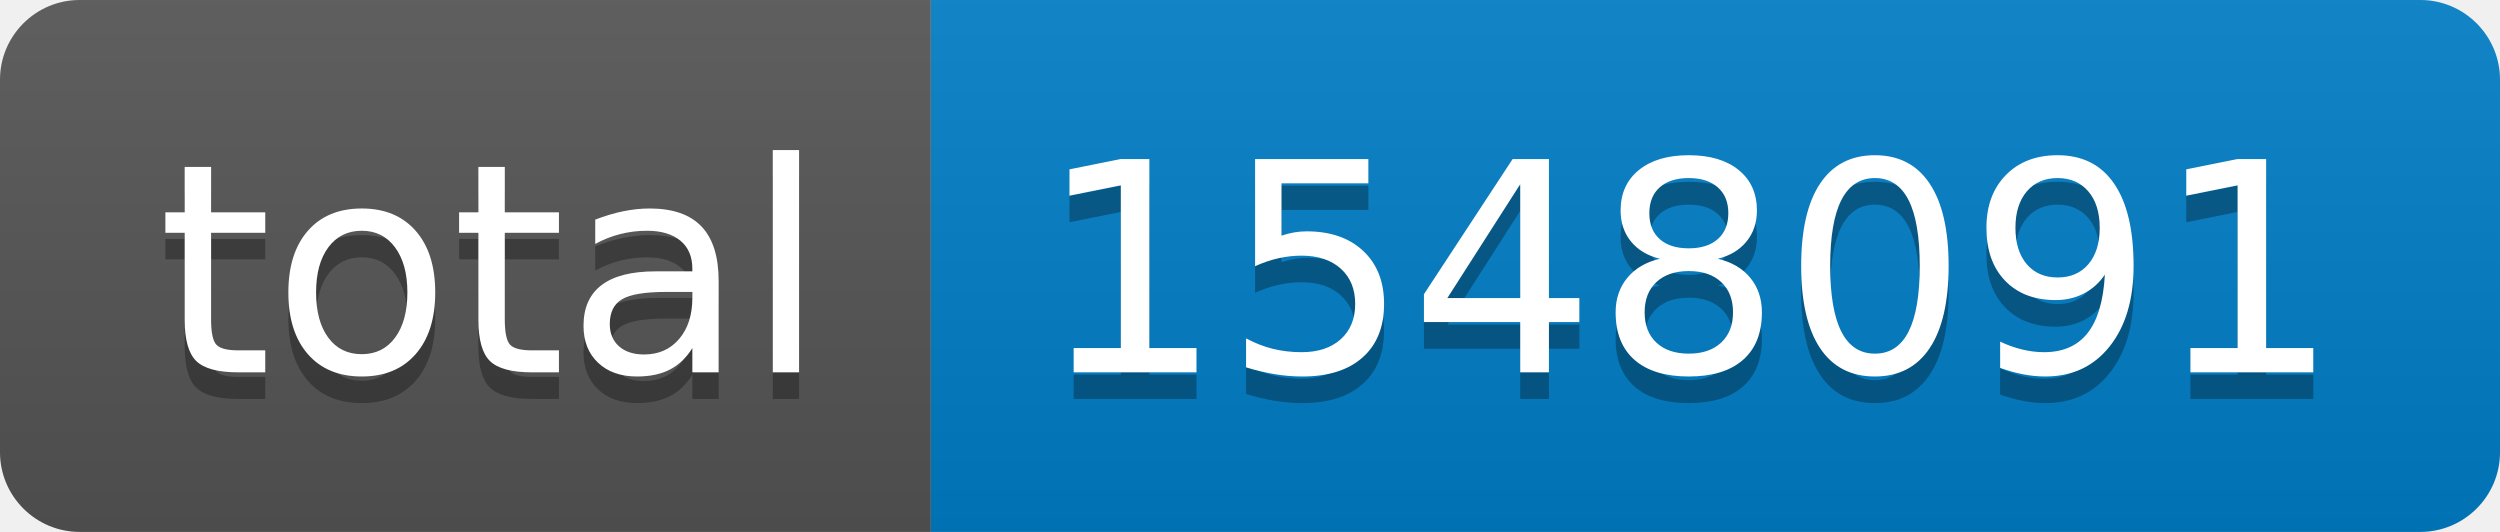
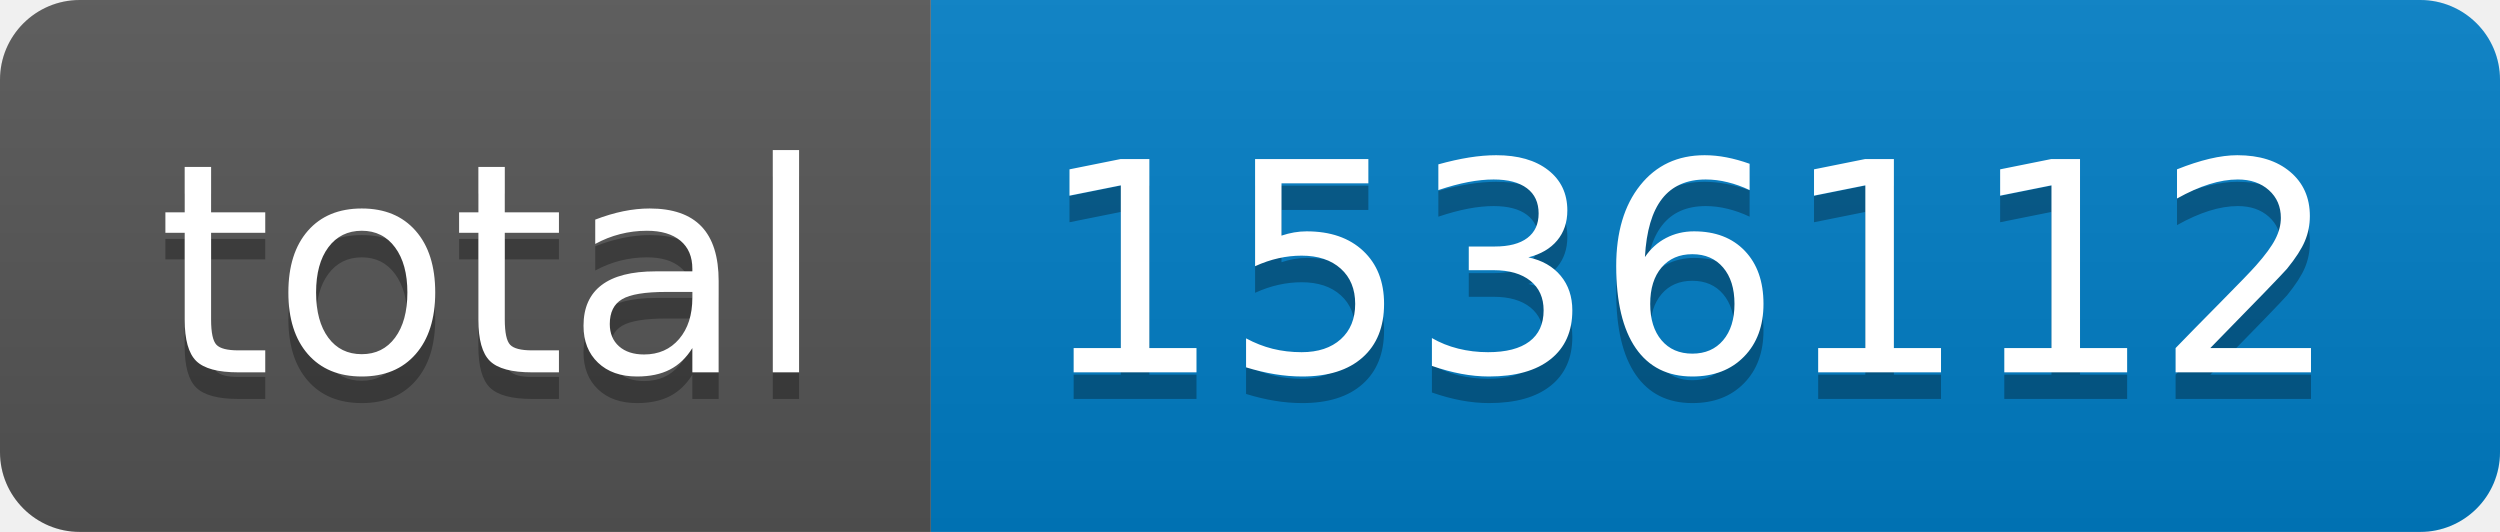
- <svg xmlns="http://www.w3.org/2000/svg" width="94" height="20" role="img" aria-label="total: 1548091">
+ <svg xmlns="http://www.w3.org/2000/svg" width="94" height="20" role="img" aria-label="total: 1536112">
  <linearGradient id="s" x2="0" y2="100%">
    <stop offset="0" stop-color="#bbb" stop-opacity=".1" />
    <stop offset="1" stop-opacity=".1" />
  </linearGradient>
  <clipPath id="r">
    <rect width="94" height="20" rx="3" fill="#fff" />
  </clipPath>
  <g clip-path="url(#r)">
    <rect width="35" height="20" fill="#555" />
    <rect x="35" width="59" height="20" fill="#007ec6" />
    <rect width="94" height="20" fill="url(#s)" />
  </g>
  <g fill="#fff" text-anchor="middle" font-family="Verdana,Geneva,DejaVu Sans,sans-serif" text-rendering="geometricPrecision" font-size="110">
    <text aria-hidden="true" x="185" y="150" fill="#010101" fill-opacity=".3" transform="scale(.1)" textLength="250">total</text>
    <text x="185" y="140" transform="scale(.1)" fill="#fff" textLength="250">total</text>
-     <text aria-hidden="true" x="635" y="150" fill="#010101" fill-opacity=".3" transform="scale(.1)" textLength="490">1548091</text>
-     <text x="635" y="140" transform="scale(.1)" fill="#fff" textLength="490">1548091</text>
+     <text aria-hidden="true" x="635" y="150" fill="#010101" fill-opacity=".3" transform="scale(.1)" textLength="490">1536112</text>
+     <text x="635" y="140" transform="scale(.1)" fill="#fff" textLength="490">1536112</text>
  </g>
</svg>
